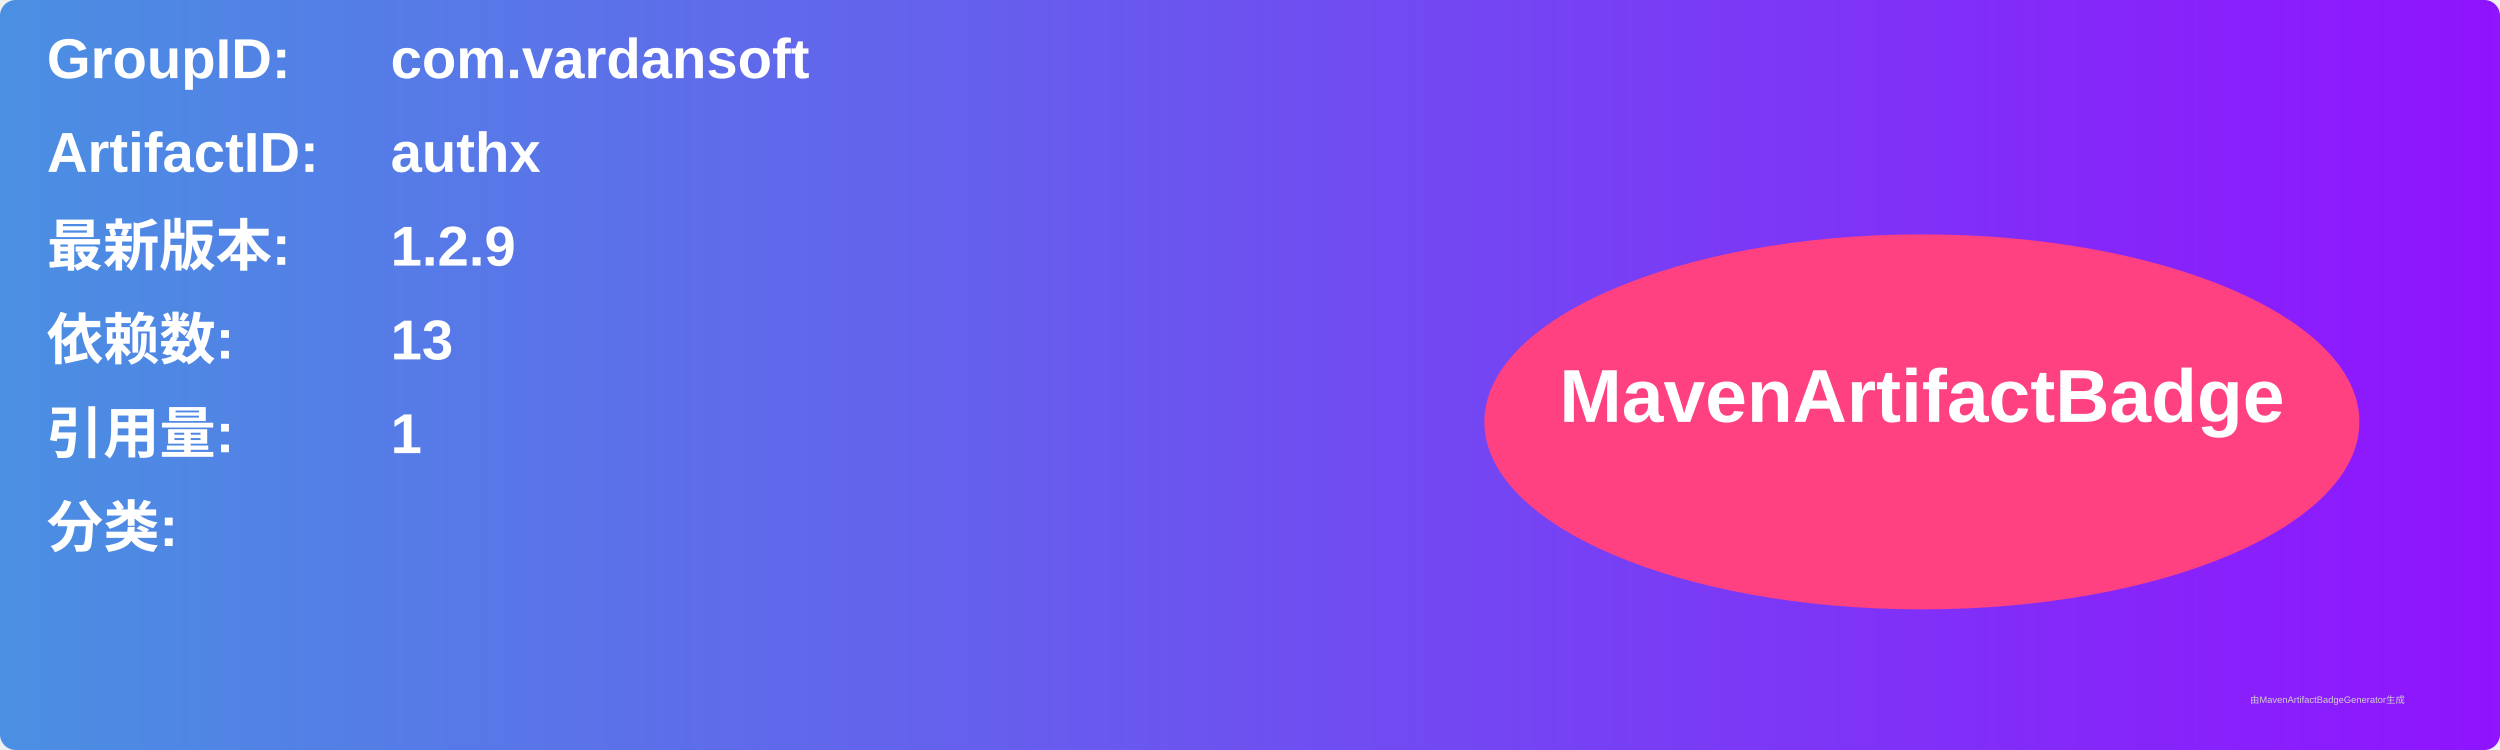
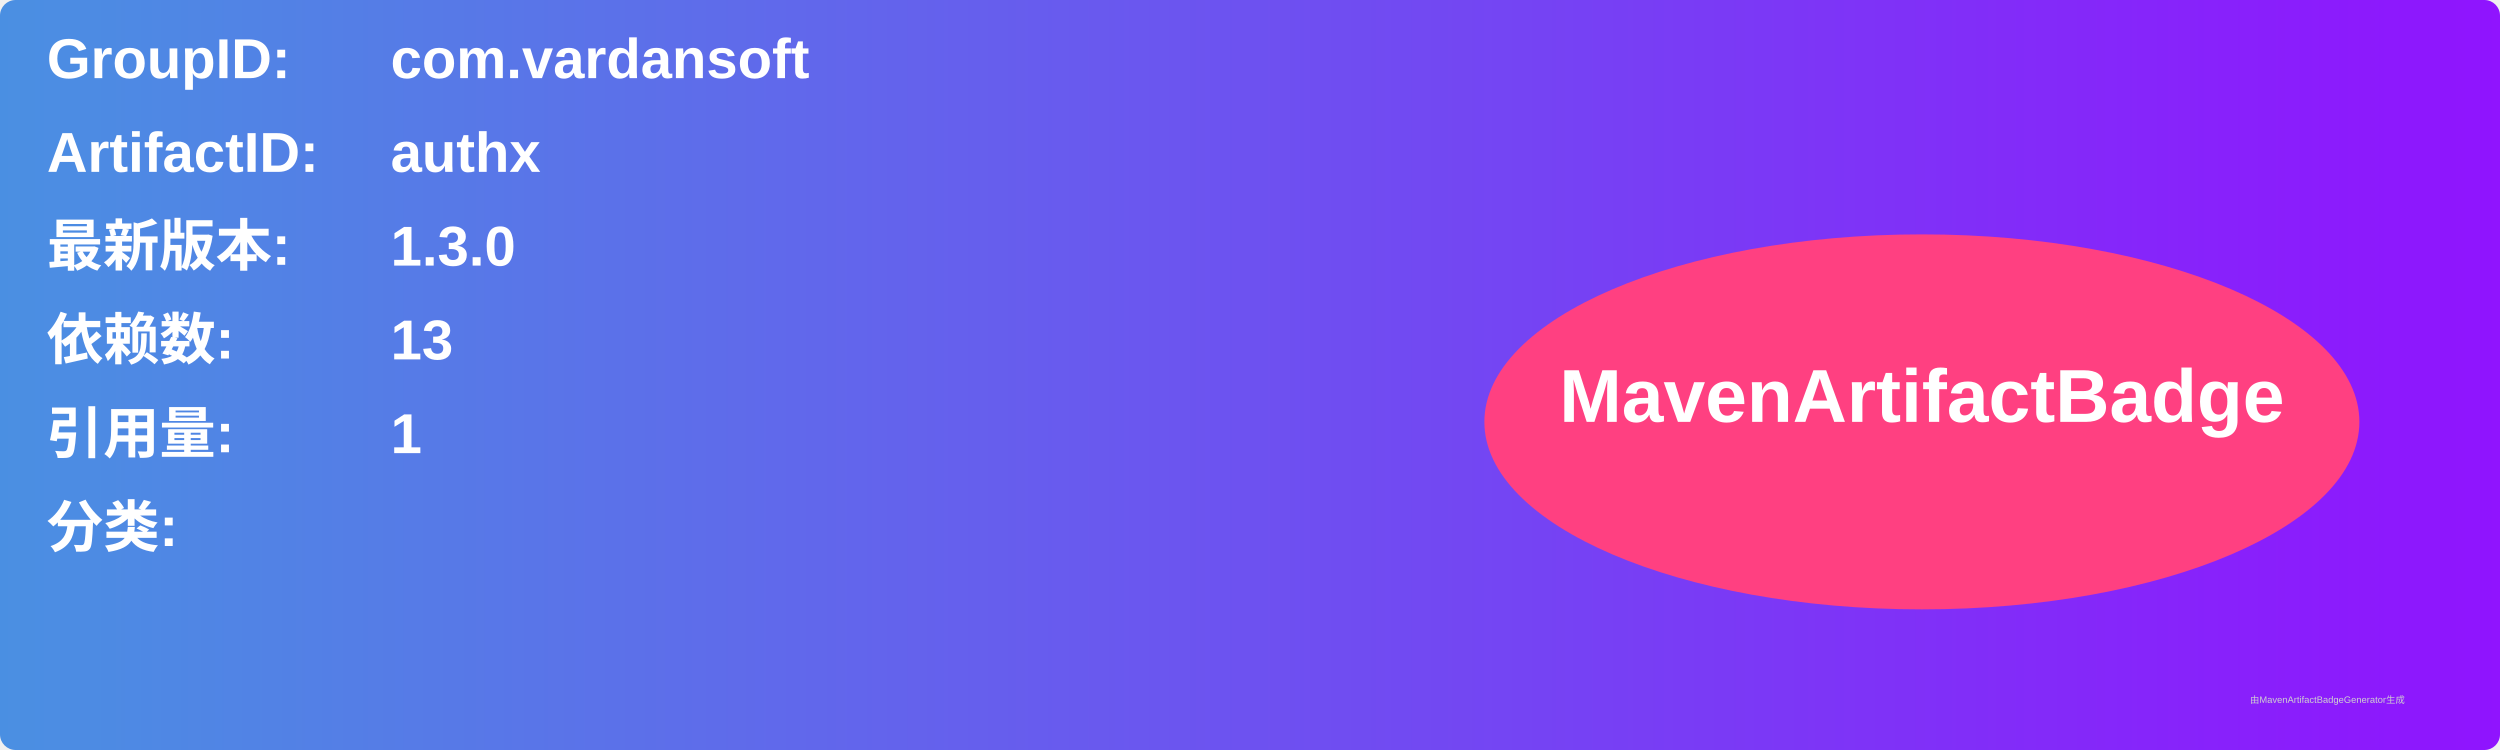
<svg xmlns="http://www.w3.org/2000/svg" width="800" height="240" viewBox="0 0 800 240">
  <linearGradient id="grad" x1="0%" y1="0%" x2="100%" y2="0%">
    <stop offset="0%" stop-color="#4a90e2" />
    <stop offset="100%" stop-color="#9013fe" />
  </linearGradient>
  <rect width="100%" height="100%" rx="5" ry="5" fill="url(#grad)" />
  <g transform="translate(15, 15)">
    <text x="0" y="10" font-family="Arial" font-size="18" fill="white" font-weight="bold" width="260">GroupID:</text>
    <text x="110" y="10" font-family="Arial" font-size="18" fill="white" font-weight="bold" width="460">com.vardansoft</text>
    <text x="0" y="40" font-family="Arial" font-size="18" fill="white" font-weight="bold" width="260">ArtifactID:</text>
    <text x="110" y="40" font-family="Arial" font-size="18" fill="white" font-weight="bold" width="460">authx</text>
    <text x="0" y="70" font-family="Arial" font-size="18" fill="white" font-weight="bold">最新版本:</text>
    <text x="110" y="70" font-family="Arial" font-size="18" fill="white" font-weight="bold">
-       <tspan font-weight="bold">1.2.9</tspan>
+       <tspan font-weight="bold">1.3.0</tspan>
    </text>
    <text x="0" y="100" font-family="Arial" font-size="18" fill="white" font-weight="bold">依赖数: </text>
    <text x="110" y="100" font-family="Arial" font-size="18" fill="white">
      <tspan font-weight="bold">13</tspan>
    </text>
    <text x="0" y="130" font-family="Arial" font-size="18" fill="white" font-weight="bold">引用量: </text>
    <text x="110" y="130" font-family="Arial" font-size="18" fill="white">
      <tspan font-weight="bold">1</tspan>
    </text>
    <text x="0" y="160" font-family="Arial" font-size="18" fill="white" font-weight="bold">分类:</text>
    <text x="10" y="190" font-family="Arial" font-size="10" fill="white">
      <tspan font-weight="bold" />
    </text>
    <ellipse cx="600" cy="120" rx="140" ry="60" fill="#ff4081" />
    <text x="600" y="120" text-anchor="middle" font-family="Arial" font-size="24" fill="white" font-weight="bold">MavenArtifactBadge</text>
  </g>
  <text x="720" y="225" font-family="Arial" font-size="3" fill="#d0d0d0">由MavenArtifactBadgeGenerator生成</text>
</svg>
